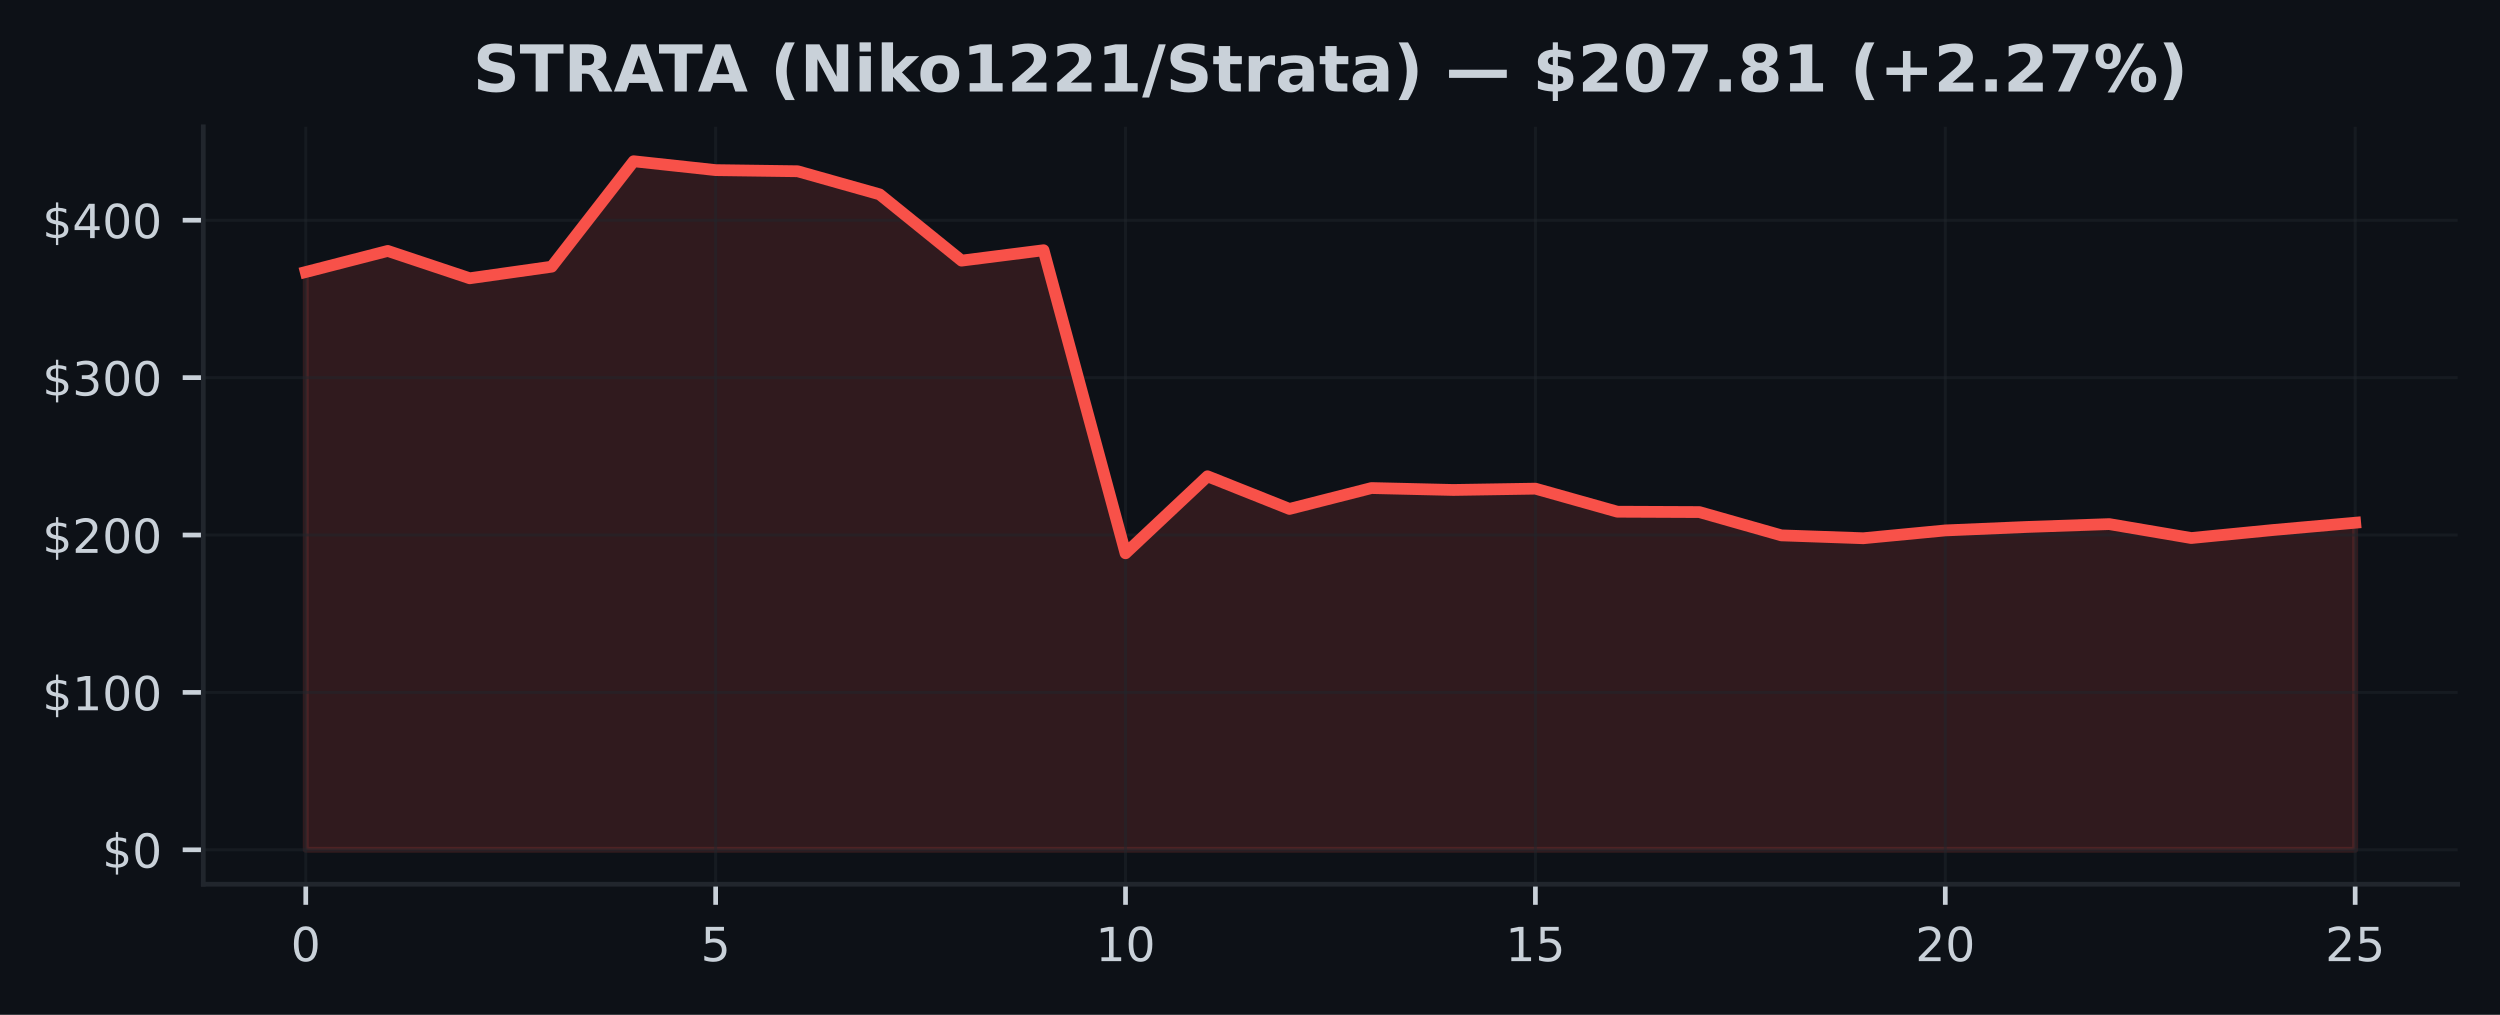
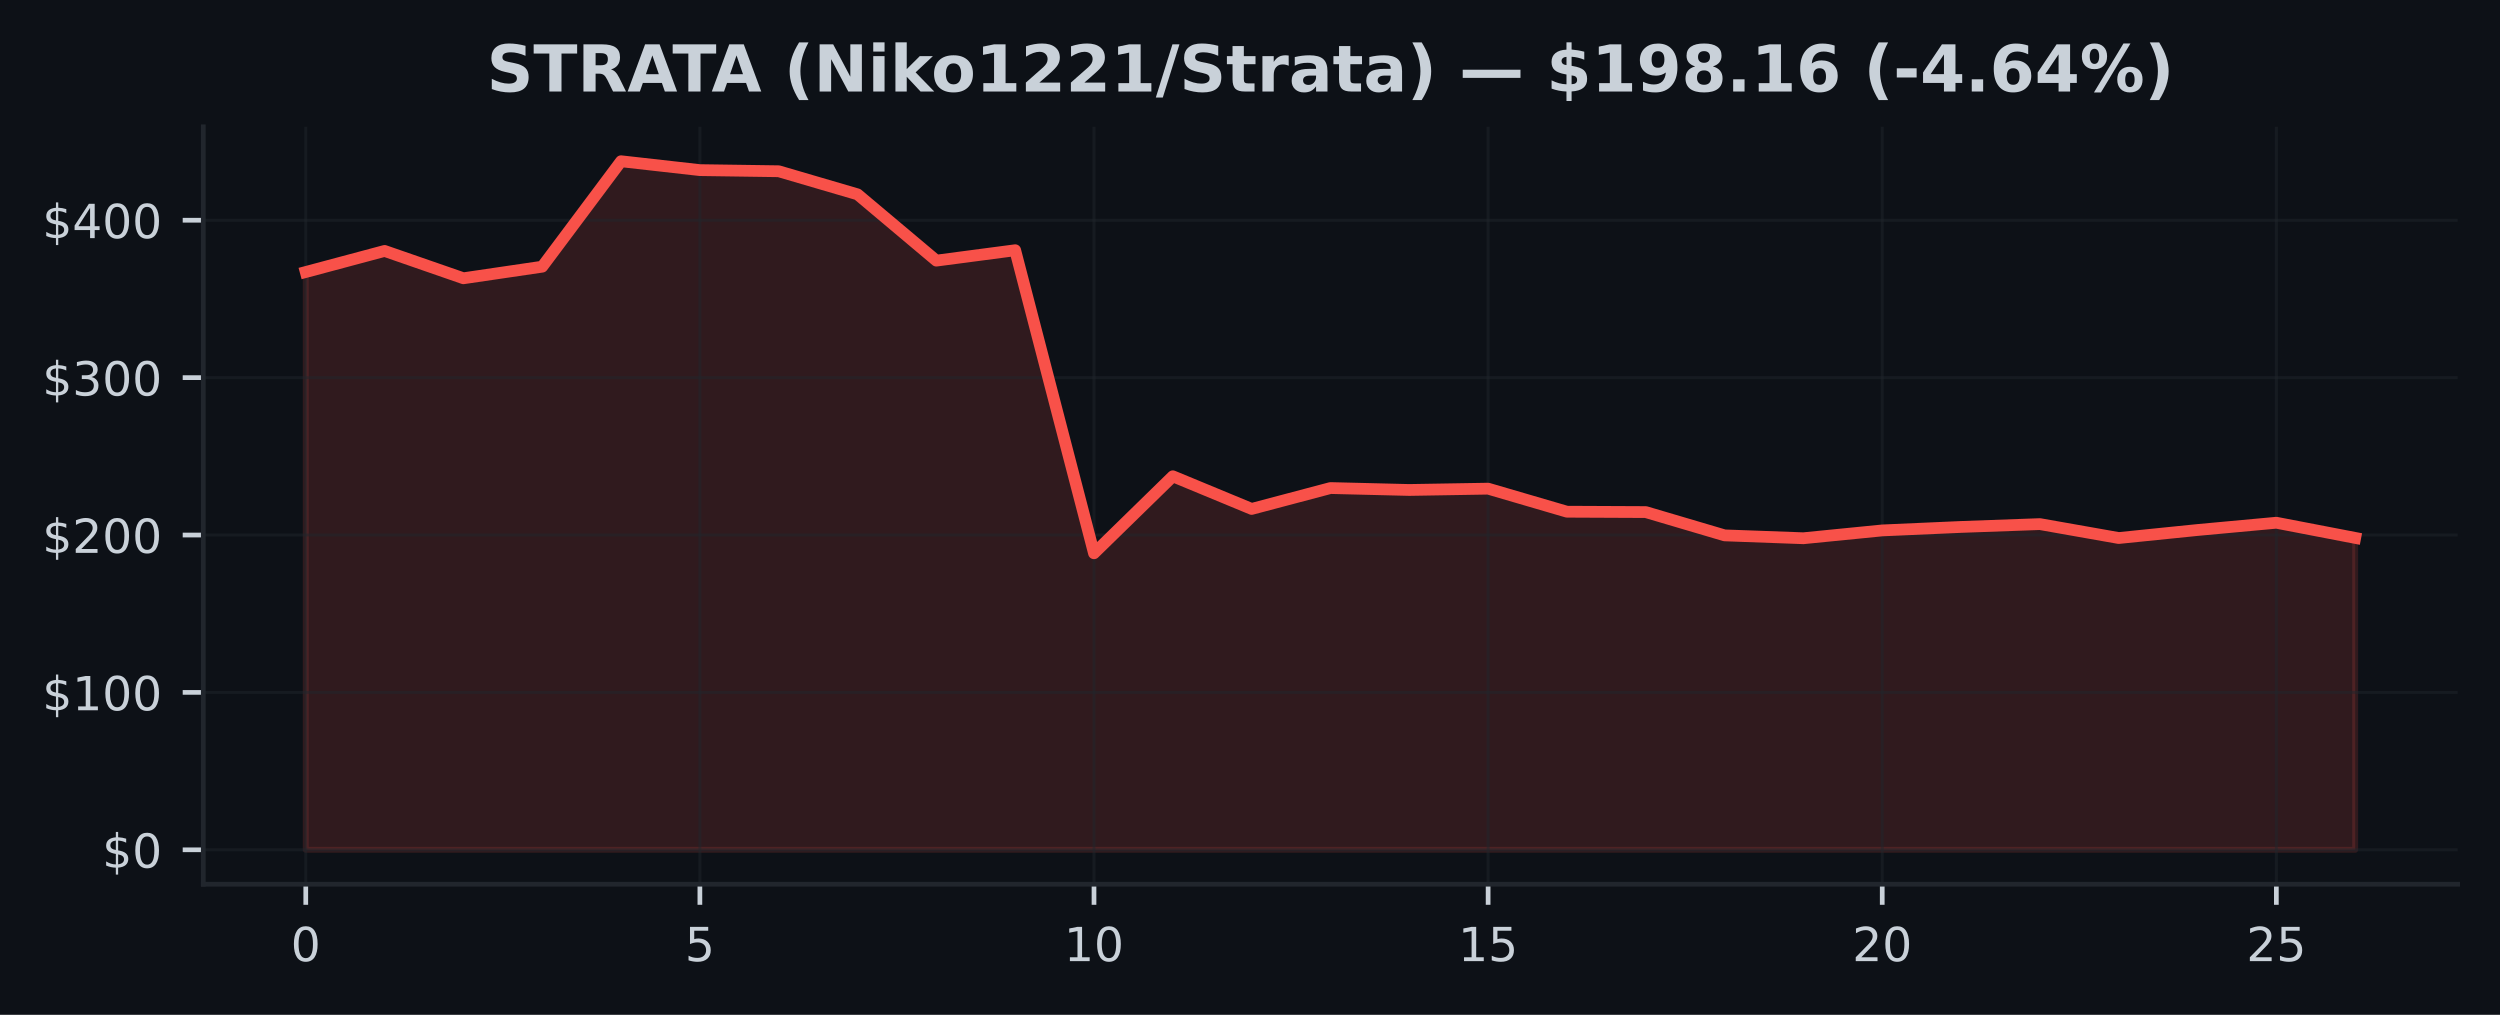
<svg xmlns="http://www.w3.org/2000/svg" xmlns:xlink="http://www.w3.org/1999/xlink" width="425pt" height="172.518pt" viewBox="0 0 425 172.518" version="1.1">
  <defs>
    <style type="text/css">*{stroke-linejoin: round; stroke-linecap: butt}</style>
  </defs>
  <g id="figure_1">
    <g id="patch_1">
      <path d="M 0 172.518  L 425 172.518  L 425 0  L 0 0  z " style="fill: #0d1117" />
    </g>
    <g id="axes_1">
      <g id="patch_2">
        <path d="M 34.56 150.318  L 417.8 150.318  L 417.8 21.558  L 34.56 21.558  z " style="fill: #0d1117" />
      </g>
      <g id="FillBetweenPolyCollection_1">
        <defs>
-           <path id="m9954d3dade" d="M 51.98 -28.053  L 51.98 -126.276  L 65.916 -129.862  L 79.852 -125.212  L 93.788 -127.183  L 107.724 -145.107  L 121.66 -143.598  L 135.596 -143.406  L 149.532 -139.478  L 163.468 -128.211  L 177.404 -129.979  L 191.34 -78.461  L 205.276 -91.55  L 219.212 -86.001  L 233.148 -89.551  L 247.084 -89.222  L 261.02 -89.447  L 274.956 -85.527  L 288.892 -85.466  L 302.828 -81.506  L 316.764 -81.016  L 330.7 -82.346  L 344.636 -82.937  L 358.572 -83.421  L 372.508 -81.054  L 386.444 -82.418  L 400.38 -83.654  L 400.38 -28.053  L 400.38 -28.053  L 386.444 -28.053  L 372.508 -28.053  L 358.572 -28.053  L 344.636 -28.053  L 330.7 -28.053  L 316.764 -28.053  L 302.828 -28.053  L 288.892 -28.053  L 274.956 -28.053  L 261.02 -28.053  L 247.084 -28.053  L 233.148 -28.053  L 219.212 -28.053  L 205.276 -28.053  L 191.34 -28.053  L 177.404 -28.053  L 163.468 -28.053  L 149.532 -28.053  L 135.596 -28.053  L 121.66 -28.053  L 107.724 -28.053  L 93.788 -28.053  L 79.852 -28.053  L 65.916 -28.053  L 51.98 -28.053  z " style="stroke: #f85149; stroke-opacity: 0.15" />
+           <path id="mdd0caa9df9" d="M 51.98 -28.053  L 51.98 -126.276  L 65.38 -129.862  L 78.78 -125.212  L 92.18 -127.183  L 105.58 -145.107  L 118.98 -143.598  L 132.38 -143.406  L 145.78 -139.478  L 159.18 -128.211  L 172.58 -129.979  L 185.98 -78.461  L 199.38 -91.55  L 212.78 -86.001  L 226.18 -89.551  L 239.58 -89.222  L 252.98 -89.447  L 266.38 -85.527  L 279.78 -85.466  L 293.18 -81.506  L 306.58 -81.016  L 319.98 -82.346  L 333.38 -82.937  L 346.78 -83.421  L 360.18 -81.054  L 373.58 -82.418  L 386.98 -83.654  L 400.38 -81.072  L 400.38 -28.053  L 400.38 -28.053  L 386.98 -28.053  L 373.58 -28.053  L 360.18 -28.053  L 346.78 -28.053  L 333.38 -28.053  L 319.98 -28.053  L 306.58 -28.053  L 293.18 -28.053  L 279.78 -28.053  L 266.38 -28.053  L 252.98 -28.053  L 239.58 -28.053  L 226.18 -28.053  L 212.78 -28.053  L 199.38 -28.053  L 185.98 -28.053  L 172.58 -28.053  L 159.18 -28.053  L 145.78 -28.053  L 132.38 -28.053  L 118.98 -28.053  L 105.58 -28.053  L 92.18 -28.053  L 78.78 -28.053  L 65.38 -28.053  L 51.98 -28.053  z " style="stroke: #f85149; stroke-opacity: 0.15" />
        </defs>
-         <g clip-path="url(#p4f5229f060)">
-           <use xlink:href="#m9954d3dade" x="0" y="172.518" style="fill: #f85149; fill-opacity: 0.15; stroke: #f85149; stroke-opacity: 0.15" />
+         <g clip-path="url(#p9971b93e57)">
+           <use xlink:href="#mdd0caa9df9" x="0" y="172.518" style="fill: #f85149; fill-opacity: 0.15; stroke: #f85149; stroke-opacity: 0.15" />
        </g>
      </g>
      <g id="matplotlib.axis_1">
        <g id="xtick_1">
          <g id="line2d_1">
-             <path d="M 51.98 150.318  L 51.98 21.558  " clip-path="url(#p4f5229f060)" style="fill: none; stroke: #21262d; stroke-opacity: 0.5; stroke-width: 0.5; stroke-linecap: square" />
+             <path d="M 51.98 150.318  L 51.98 21.558  " clip-path="url(#p9971b93e57)" style="fill: none; stroke: #21262d; stroke-opacity: 0.5; stroke-width: 0.5; stroke-linecap: square" />
          </g>
          <g id="line2d_2">
            <defs>
-               <path id="meb45882c84" d="M 0 0  L 0 3.5  " style="stroke: #c9d1d9; stroke-width: 0.8" />
+               <path id="me4c2f1011f" d="M 0 0  L 0 3.5  " style="stroke: #c9d1d9; stroke-width: 0.8" />
            </defs>
            <g>
-               <use xlink:href="#meb45882c84" x="51.98" y="150.318" style="fill: #c9d1d9; stroke: #c9d1d9; stroke-width: 0.8" />
+               <use xlink:href="#me4c2f1011f" x="51.98" y="150.318" style="fill: #c9d1d9; stroke: #c9d1d9; stroke-width: 0.8" />
            </g>
          </g>
          <g id="text_1">
            <g style="fill: #c9d1d9" transform="translate(49.435 163.3964) scale(0.08 -0.08)">
              <defs>
                <path id="DejaVuSans-13" d="M 2034 4250  Q 1547 4250 1301 3770  Q 1056 3291 1056 2328  Q 1056 1369 1301 889  Q 1547 409 2034 409  Q 2525 409 2770 889  Q 3016 1369 3016 2328  Q 3016 3291 2770 3770  Q 2525 4250 2034 4250  z M 2034 4750  Q 2819 4750 3233 4129  Q 3647 3509 3647 2328  Q 3647 1150 3233 529  Q 2819 -91 2034 -91  Q 1250 -91 836 529  Q 422 1150 422 2328  Q 422 3509 836 4129  Q 1250 4750 2034 4750  z " transform="scale(0.015625)" />
              </defs>
              <use xlink:href="#DejaVuSans-13" />
            </g>
          </g>
        </g>
        <g id="xtick_2">
          <g id="line2d_3">
-             <path d="M 121.66 150.318  L 121.66 21.558  " clip-path="url(#p4f5229f060)" style="fill: none; stroke: #21262d; stroke-opacity: 0.5; stroke-width: 0.5; stroke-linecap: square" />
+             <path d="M 118.98 150.318  L 118.98 21.558  " clip-path="url(#p9971b93e57)" style="fill: none; stroke: #21262d; stroke-opacity: 0.5; stroke-width: 0.5; stroke-linecap: square" />
          </g>
          <g id="line2d_4">
            <g>
-               <use xlink:href="#meb45882c84" x="121.66" y="150.318" style="fill: #c9d1d9; stroke: #c9d1d9; stroke-width: 0.8" />
+               <use xlink:href="#me4c2f1011f" x="118.98" y="150.318" style="fill: #c9d1d9; stroke: #c9d1d9; stroke-width: 0.8" />
            </g>
          </g>
          <g id="text_2">
-             <g style="fill: #c9d1d9" transform="translate(119.115 163.3964) scale(0.08 -0.08)">
+             <g style="fill: #c9d1d9" transform="translate(116.435 163.3964) scale(0.08 -0.08)">
              <defs>
                <path id="DejaVuSans-18" d="M 691 4666  L 3169 4666  L 3169 4134  L 1269 4134  L 1269 2991  Q 1406 3038 1543 3061  Q 1681 3084 1819 3084  Q 2600 3084 3056 2656  Q 3513 2228 3513 1497  Q 3513 744 3044 326  Q 2575 -91 1722 -91  Q 1428 -91 1123 -41  Q 819 9 494 109  L 494 744  Q 775 591 1075 516  Q 1375 441 1709 441  Q 2250 441 2565 725  Q 2881 1009 2881 1497  Q 2881 1984 2565 2268  Q 2250 2553 1709 2553  Q 1456 2553 1204 2497  Q 953 2441 691 2322  L 691 4666  z " transform="scale(0.015625)" />
              </defs>
              <use xlink:href="#DejaVuSans-18" />
            </g>
          </g>
        </g>
        <g id="xtick_3">
          <g id="line2d_5">
-             <path d="M 191.34 150.318  L 191.34 21.558  " clip-path="url(#p4f5229f060)" style="fill: none; stroke: #21262d; stroke-opacity: 0.5; stroke-width: 0.5; stroke-linecap: square" />
+             <path d="M 185.98 150.318  L 185.98 21.558  " clip-path="url(#p9971b93e57)" style="fill: none; stroke: #21262d; stroke-opacity: 0.5; stroke-width: 0.5; stroke-linecap: square" />
          </g>
          <g id="line2d_6">
            <g>
-               <use xlink:href="#meb45882c84" x="191.34" y="150.318" style="fill: #c9d1d9; stroke: #c9d1d9; stroke-width: 0.8" />
+               <use xlink:href="#me4c2f1011f" x="185.98" y="150.318" style="fill: #c9d1d9; stroke: #c9d1d9; stroke-width: 0.8" />
            </g>
          </g>
          <g id="text_3">
-             <g style="fill: #c9d1d9" transform="translate(186.25 163.3964) scale(0.08 -0.08)">
+             <g style="fill: #c9d1d9" transform="translate(180.89 163.3964) scale(0.08 -0.08)">
              <defs>
                <path id="DejaVuSans-14" d="M 794 531  L 1825 531  L 1825 4091  L 703 3866  L 703 4441  L 1819 4666  L 2450 4666  L 2450 531  L 3481 531  L 3481 0  L 794 0  L 794 531  z " transform="scale(0.015625)" />
              </defs>
              <use xlink:href="#DejaVuSans-14" />
              <use xlink:href="#DejaVuSans-13" transform="translate(63.625 0)" />
            </g>
          </g>
        </g>
        <g id="xtick_4">
          <g id="line2d_7">
-             <path d="M 261.02 150.318  L 261.02 21.558  " clip-path="url(#p4f5229f060)" style="fill: none; stroke: #21262d; stroke-opacity: 0.5; stroke-width: 0.5; stroke-linecap: square" />
+             <path d="M 252.98 150.318  L 252.98 21.558  " clip-path="url(#p9971b93e57)" style="fill: none; stroke: #21262d; stroke-opacity: 0.5; stroke-width: 0.5; stroke-linecap: square" />
          </g>
          <g id="line2d_8">
            <g>
-               <use xlink:href="#meb45882c84" x="261.02" y="150.318" style="fill: #c9d1d9; stroke: #c9d1d9; stroke-width: 0.8" />
+               <use xlink:href="#me4c2f1011f" x="252.98" y="150.318" style="fill: #c9d1d9; stroke: #c9d1d9; stroke-width: 0.8" />
            </g>
          </g>
          <g id="text_4">
-             <g style="fill: #c9d1d9" transform="translate(255.93 163.3964) scale(0.08 -0.08)">
+             <g style="fill: #c9d1d9" transform="translate(247.89 163.3964) scale(0.08 -0.08)">
              <use xlink:href="#DejaVuSans-14" />
              <use xlink:href="#DejaVuSans-18" transform="translate(63.625 0)" />
            </g>
          </g>
        </g>
        <g id="xtick_5">
          <g id="line2d_9">
-             <path d="M 330.7 150.318  L 330.7 21.558  " clip-path="url(#p4f5229f060)" style="fill: none; stroke: #21262d; stroke-opacity: 0.5; stroke-width: 0.5; stroke-linecap: square" />
+             <path d="M 319.98 150.318  L 319.98 21.558  " clip-path="url(#p9971b93e57)" style="fill: none; stroke: #21262d; stroke-opacity: 0.5; stroke-width: 0.5; stroke-linecap: square" />
          </g>
          <g id="line2d_10">
            <g>
-               <use xlink:href="#meb45882c84" x="330.7" y="150.318" style="fill: #c9d1d9; stroke: #c9d1d9; stroke-width: 0.8" />
+               <use xlink:href="#me4c2f1011f" x="319.98" y="150.318" style="fill: #c9d1d9; stroke: #c9d1d9; stroke-width: 0.8" />
            </g>
          </g>
          <g id="text_5">
-             <g style="fill: #c9d1d9" transform="translate(325.61 163.3964) scale(0.08 -0.08)">
+             <g style="fill: #c9d1d9" transform="translate(314.89 163.3964) scale(0.08 -0.08)">
              <defs>
                <path id="DejaVuSans-15" d="M 1228 531  L 3431 531  L 3431 0  L 469 0  L 469 531  Q 828 903 1448 1529  Q 2069 2156 2228 2338  Q 2531 2678 2651 2914  Q 2772 3150 2772 3378  Q 2772 3750 2511 3984  Q 2250 4219 1831 4219  Q 1534 4219 1204 4116  Q 875 4013 500 3803  L 500 4441  Q 881 4594 1212 4672  Q 1544 4750 1819 4750  Q 2544 4750 2975 4387  Q 3406 4025 3406 3419  Q 3406 3131 3298 2873  Q 3191 2616 2906 2266  Q 2828 2175 2409 1742  Q 1991 1309 1228 531  z " transform="scale(0.015625)" />
              </defs>
              <use xlink:href="#DejaVuSans-15" />
              <use xlink:href="#DejaVuSans-13" transform="translate(63.625 0)" />
            </g>
          </g>
        </g>
        <g id="xtick_6">
          <g id="line2d_11">
-             <path d="M 400.38 150.318  L 400.38 21.558  " clip-path="url(#p4f5229f060)" style="fill: none; stroke: #21262d; stroke-opacity: 0.5; stroke-width: 0.5; stroke-linecap: square" />
+             <path d="M 386.98 150.318  L 386.98 21.558  " clip-path="url(#p9971b93e57)" style="fill: none; stroke: #21262d; stroke-opacity: 0.5; stroke-width: 0.5; stroke-linecap: square" />
          </g>
          <g id="line2d_12">
            <g>
-               <use xlink:href="#meb45882c84" x="400.38" y="150.318" style="fill: #c9d1d9; stroke: #c9d1d9; stroke-width: 0.8" />
+               <use xlink:href="#me4c2f1011f" x="386.98" y="150.318" style="fill: #c9d1d9; stroke: #c9d1d9; stroke-width: 0.8" />
            </g>
          </g>
          <g id="text_6">
-             <g style="fill: #c9d1d9" transform="translate(395.29 163.3964) scale(0.08 -0.08)">
+             <g style="fill: #c9d1d9" transform="translate(381.89 163.3964) scale(0.08 -0.08)">
              <use xlink:href="#DejaVuSans-15" />
              <use xlink:href="#DejaVuSans-18" transform="translate(63.625 0)" />
            </g>
          </g>
        </g>
      </g>
      <g id="matplotlib.axis_2">
        <g id="ytick_1">
          <g id="line2d_13">
-             <path d="M 34.56 144.466  L 417.8 144.466  " clip-path="url(#p4f5229f060)" style="fill: none; stroke: #21262d; stroke-opacity: 0.5; stroke-width: 0.5; stroke-linecap: square" />
+             <path d="M 34.56 144.466  L 417.8 144.466  " clip-path="url(#p9971b93e57)" style="fill: none; stroke: #21262d; stroke-opacity: 0.5; stroke-width: 0.5; stroke-linecap: square" />
          </g>
          <g id="line2d_14">
            <defs>
-               <path id="mba88960075" d="M 0 0  L -3.5 0  " style="stroke: #c9d1d9; stroke-width: 0.8" />
+               <path id="m1f80a90d47" d="M 0 0  L -3.5 0  " style="stroke: #c9d1d9; stroke-width: 0.8" />
            </defs>
            <g>
-               <use xlink:href="#mba88960075" x="34.56" y="144.466" style="fill: #c9d1d9; stroke: #c9d1d9; stroke-width: 0.8" />
+               <use xlink:href="#m1f80a90d47" x="34.56" y="144.466" style="fill: #c9d1d9; stroke: #c9d1d9; stroke-width: 0.8" />
            </g>
          </g>
          <g id="text_7">
            <g style="fill: #c9d1d9" transform="translate(17.38 147.5049) scale(0.08 -0.08)">
              <defs>
                <path id="DejaVuSans-7" d="M 2163 -941  L 1850 -941  L 1847 0  Q 1519 6 1191 76  Q 863 147 531 288  L 531 850  Q 850 650 1176 548  Q 1503 447 1850 444  L 1850 1869  Q 1159 1981 845 2250  Q 531 2519 531 2988  Q 531 3497 872 3790  Q 1213 4084 1850 4128  L 1850 4863  L 2163 4863  L 2163 4138  Q 2453 4125 2725 4076  Q 2997 4028 3256 3944  L 3256 3397  Q 2997 3528 2723 3600  Q 2450 3672 2163 3684  L 2163 2350  Q 2872 2241 3206 1959  Q 3541 1678 3541 1191  Q 3541 663 3186 358  Q 2831 53 2163 6  L 2163 -941  z M 1850 2406  L 1850 3688  Q 1488 3647 1297 3481  Q 1106 3316 1106 3041  Q 1106 2772 1282 2622  Q 1459 2472 1850 2406  z M 2163 1806  L 2163 453  Q 2559 506 2761 678  Q 2963 850 2963 1131  Q 2963 1406 2770 1568  Q 2578 1731 2163 1806  z " transform="scale(0.015625)" />
              </defs>
              <use xlink:href="#DejaVuSans-7" />
              <use xlink:href="#DejaVuSans-13" transform="translate(63.625 0)" />
            </g>
          </g>
        </g>
        <g id="ytick_2">
          <g id="line2d_15">
-             <path d="M 34.56 117.71  L 417.8 117.71  " clip-path="url(#p4f5229f060)" style="fill: none; stroke: #21262d; stroke-opacity: 0.5; stroke-width: 0.5; stroke-linecap: square" />
+             <path d="M 34.56 117.71  L 417.8 117.71  " clip-path="url(#p9971b93e57)" style="fill: none; stroke: #21262d; stroke-opacity: 0.5; stroke-width: 0.5; stroke-linecap: square" />
          </g>
          <g id="line2d_16">
            <g>
-               <use xlink:href="#mba88960075" x="34.56" y="117.71" style="fill: #c9d1d9; stroke: #c9d1d9; stroke-width: 0.8" />
+               <use xlink:href="#m1f80a90d47" x="34.56" y="117.71" style="fill: #c9d1d9; stroke: #c9d1d9; stroke-width: 0.8" />
            </g>
          </g>
          <g id="text_8">
            <g style="fill: #c9d1d9" transform="translate(7.2 120.749) scale(0.08 -0.08)">
              <use xlink:href="#DejaVuSans-7" />
              <use xlink:href="#DejaVuSans-14" transform="translate(63.625 0)" />
              <use xlink:href="#DejaVuSans-13" transform="translate(127.25 0)" />
              <use xlink:href="#DejaVuSans-13" transform="translate(190.875 0)" />
            </g>
          </g>
        </g>
        <g id="ytick_3">
          <g id="line2d_17">
-             <path d="M 34.56 90.954  L 417.8 90.954  " clip-path="url(#p4f5229f060)" style="fill: none; stroke: #21262d; stroke-opacity: 0.5; stroke-width: 0.5; stroke-linecap: square" />
+             <path d="M 34.56 90.954  L 417.8 90.954  " clip-path="url(#p9971b93e57)" style="fill: none; stroke: #21262d; stroke-opacity: 0.5; stroke-width: 0.5; stroke-linecap: square" />
          </g>
          <g id="line2d_18">
            <g>
-               <use xlink:href="#mba88960075" x="34.56" y="90.954" style="fill: #c9d1d9; stroke: #c9d1d9; stroke-width: 0.8" />
+               <use xlink:href="#m1f80a90d47" x="34.56" y="90.954" style="fill: #c9d1d9; stroke: #c9d1d9; stroke-width: 0.8" />
            </g>
          </g>
          <g id="text_9">
            <g style="fill: #c9d1d9" transform="translate(7.2 93.99306) scale(0.08 -0.08)">
              <use xlink:href="#DejaVuSans-7" />
              <use xlink:href="#DejaVuSans-15" transform="translate(63.625 0)" />
              <use xlink:href="#DejaVuSans-13" transform="translate(127.25 0)" />
              <use xlink:href="#DejaVuSans-13" transform="translate(190.875 0)" />
            </g>
          </g>
        </g>
        <g id="ytick_4">
          <g id="line2d_19">
-             <path d="M 34.56 64.198  L 417.8 64.198  " clip-path="url(#p4f5229f060)" style="fill: none; stroke: #21262d; stroke-opacity: 0.5; stroke-width: 0.5; stroke-linecap: square" />
+             <path d="M 34.56 64.198  L 417.8 64.198  " clip-path="url(#p9971b93e57)" style="fill: none; stroke: #21262d; stroke-opacity: 0.5; stroke-width: 0.5; stroke-linecap: square" />
          </g>
          <g id="line2d_20">
            <g>
-               <use xlink:href="#mba88960075" x="34.56" y="64.198" style="fill: #c9d1d9; stroke: #c9d1d9; stroke-width: 0.8" />
+               <use xlink:href="#m1f80a90d47" x="34.56" y="64.198" style="fill: #c9d1d9; stroke: #c9d1d9; stroke-width: 0.8" />
            </g>
          </g>
          <g id="text_10">
            <g style="fill: #c9d1d9" transform="translate(7.2 67.23712) scale(0.08 -0.08)">
              <defs>
                <path id="DejaVuSans-16" d="M 2597 2516  Q 3050 2419 3304 2112  Q 3559 1806 3559 1356  Q 3559 666 3084 287  Q 2609 -91 1734 -91  Q 1441 -91 1130 -33  Q 819 25 488 141  L 488 750  Q 750 597 1062 519  Q 1375 441 1716 441  Q 2309 441 2620 675  Q 2931 909 2931 1356  Q 2931 1769 2642 2001  Q 2353 2234 1838 2234  L 1294 2234  L 1294 2753  L 1863 2753  Q 2328 2753 2575 2939  Q 2822 3125 2822 3475  Q 2822 3834 2567 4026  Q 2313 4219 1838 4219  Q 1578 4219 1281 4162  Q 984 4106 628 3988  L 628 4550  Q 988 4650 1302 4700  Q 1616 4750 1894 4750  Q 2613 4750 3031 4423  Q 3450 4097 3450 3541  Q 3450 3153 3228 2886  Q 3006 2619 2597 2516  z " transform="scale(0.015625)" />
              </defs>
              <use xlink:href="#DejaVuSans-7" />
              <use xlink:href="#DejaVuSans-16" transform="translate(63.625 0)" />
              <use xlink:href="#DejaVuSans-13" transform="translate(127.25 0)" />
              <use xlink:href="#DejaVuSans-13" transform="translate(190.875 0)" />
            </g>
          </g>
        </g>
        <g id="ytick_5">
          <g id="line2d_21">
-             <path d="M 34.56 37.442  L 417.8 37.442  " clip-path="url(#p4f5229f060)" style="fill: none; stroke: #21262d; stroke-opacity: 0.5; stroke-width: 0.5; stroke-linecap: square" />
+             <path d="M 34.56 37.442  L 417.8 37.442  " clip-path="url(#p9971b93e57)" style="fill: none; stroke: #21262d; stroke-opacity: 0.5; stroke-width: 0.5; stroke-linecap: square" />
          </g>
          <g id="line2d_22">
            <g>
-               <use xlink:href="#mba88960075" x="34.56" y="37.442" style="fill: #c9d1d9; stroke: #c9d1d9; stroke-width: 0.8" />
+               <use xlink:href="#m1f80a90d47" x="34.56" y="37.442" style="fill: #c9d1d9; stroke: #c9d1d9; stroke-width: 0.8" />
            </g>
          </g>
          <g id="text_11">
            <g style="fill: #c9d1d9" transform="translate(7.2 40.48118) scale(0.08 -0.08)">
              <defs>
                <path id="DejaVuSans-17" d="M 2419 4116  L 825 1625  L 2419 1625  L 2419 4116  z M 2253 4666  L 3047 4666  L 3047 1625  L 3713 1625  L 3713 1100  L 3047 1100  L 3047 0  L 2419 0  L 2419 1100  L 313 1100  L 313 1709  L 2253 4666  z " transform="scale(0.015625)" />
              </defs>
              <use xlink:href="#DejaVuSans-7" />
              <use xlink:href="#DejaVuSans-17" transform="translate(63.625 0)" />
              <use xlink:href="#DejaVuSans-13" transform="translate(127.25 0)" />
              <use xlink:href="#DejaVuSans-13" transform="translate(190.875 0)" />
            </g>
          </g>
        </g>
      </g>
      <g id="line2d_23">
-         <path d="M 51.98 46.242  L 65.916 42.657  L 79.852 47.307  L 93.788 45.335  L 107.724 27.411  L 121.66 28.92  L 135.596 29.113  L 149.532 33.04  L 163.468 44.307  L 177.404 42.539  L 191.34 94.057  L 205.276 80.968  L 219.212 86.518  L 233.148 82.967  L 247.084 83.296  L 261.02 83.071  L 274.956 86.991  L 288.892 87.053  L 302.828 91.013  L 316.764 91.502  L 330.7 90.172  L 344.636 89.581  L 358.572 89.097  L 372.508 91.465  L 386.444 90.1  L 400.38 88.864  " clip-path="url(#p4f5229f060)" style="fill: none; stroke: #f85149; stroke-width: 2; stroke-linecap: square" />
+         <path d="M 51.98 46.242  L 65.38 42.657  L 78.78 47.307  L 92.18 45.335  L 105.58 27.411  L 118.98 28.92  L 132.38 29.113  L 145.78 33.04  L 159.18 44.307  L 172.58 42.539  L 185.98 94.057  L 199.38 80.968  L 212.78 86.518  L 226.18 82.967  L 239.58 83.296  L 252.98 83.071  L 266.38 86.991  L 279.78 87.053  L 293.18 91.013  L 306.58 91.502  L 319.98 90.172  L 333.38 89.581  L 346.78 89.097  L 360.18 91.465  L 373.58 90.1  L 386.98 88.864  L 400.38 91.446  " clip-path="url(#p9971b93e57)" style="fill: none; stroke: #f85149; stroke-width: 2; stroke-linecap: square" />
      </g>
      <g id="patch_3">
        <path d="M 34.56 150.318  L 34.56 21.558  " style="fill: none; stroke: #21262d; stroke-width: 0.8; stroke-linejoin: miter; stroke-linecap: square" />
      </g>
      <g id="patch_4">
        <path d="M 34.56 150.318  L 417.8 150.318  " style="fill: none; stroke: #21262d; stroke-width: 0.8; stroke-linejoin: miter; stroke-linecap: square" />
      </g>
      <g id="text_12">
-         <g style="fill: #c9d1d9" transform="translate(80.42141 15.55828) scale(0.11 -0.11)">
+         <g style="fill: #c9d1d9" transform="translate(82.74773 15.55828) scale(0.11 -0.11)">
          <defs>
            <path id="DejaVuSans-Bold-36" d="M 3834 4519  L 3834 3531  Q 3450 3703 3084 3790  Q 2719 3878 2394 3878  Q 1963 3878 1756 3759  Q 1550 3641 1550 3391  Q 1550 3203 1689 3098  Q 1828 2994 2194 2919  L 2706 2816  Q 3484 2659 3812 2340  Q 4141 2022 4141 1434  Q 4141 663 3683 286  Q 3225 -91 2284 -91  Q 1841 -91 1394 -6  Q 947 78 500 244  L 500 1259  Q 947 1022 1364 901  Q 1781 781 2169 781  Q 2563 781 2772 912  Q 2981 1044 2981 1288  Q 2981 1506 2839 1625  Q 2697 1744 2272 1838  L 1806 1941  Q 1106 2091 782 2419  Q 459 2747 459 3303  Q 459 4000 909 4375  Q 1359 4750 2203 4750  Q 2588 4750 2994 4692  Q 3400 4634 3834 4519  z " transform="scale(0.015625)" />
            <path id="DejaVuSans-Bold-37" d="M 31 4666  L 4331 4666  L 4331 3756  L 2784 3756  L 2784 0  L 1581 0  L 1581 3756  L 31 3756  L 31 4666  z " transform="scale(0.015625)" />
            <path id="DejaVuSans-Bold-35" d="M 2297 2597  Q 2675 2597 2839 2737  Q 3003 2878 3003 3200  Q 3003 3519 2839 3656  Q 2675 3794 2297 3794  L 1791 3794  L 1791 2597  L 2297 2597  z M 1791 1766  L 1791 0  L 588 0  L 588 4666  L 2425 4666  Q 3347 4666 3776 4356  Q 4206 4047 4206 3378  Q 4206 2916 3982 2619  Q 3759 2322 3309 2181  Q 3556 2125 3751 1926  Q 3947 1728 4147 1325  L 4800 0  L 3519 0  L 2950 1159  Q 2778 1509 2601 1637  Q 2425 1766 2131 1766  L 1791 1766  z " transform="scale(0.015625)" />
            <path id="DejaVuSans-Bold-24" d="M 3419 850  L 1538 850  L 1241 0  L 31 0  L 1759 4666  L 3194 4666  L 4922 0  L 3713 0  L 3419 850  z M 1838 1716  L 3116 1716  L 2478 3572  L 1838 1716  z " transform="scale(0.015625)" />
            <path id="DejaVuSans-Bold-3" transform="scale(0.015625)" />
            <path id="DejaVuSans-Bold-b" d="M 2413 -844  L 1484 -844  Q 1006 -72 778 623  Q 550 1319 550 2003  Q 550 2688 779 3389  Q 1009 4091 1484 4856  L 2413 4856  Q 2013 4116 1813 3408  Q 1613 2700 1613 2009  Q 1613 1319 1811 609  Q 2009 -100 2413 -844  z " transform="scale(0.015625)" />
            <path id="DejaVuSans-Bold-31" d="M 588 4666  L 1931 4666  L 3628 1466  L 3628 4666  L 4769 4666  L 4769 0  L 3425 0  L 1728 3200  L 1728 0  L 588 0  L 588 4666  z " transform="scale(0.015625)" />
            <path id="DejaVuSans-Bold-4c" d="M 538 3500  L 1656 3500  L 1656 0  L 538 0  L 538 3500  z M 538 4863  L 1656 4863  L 1656 3950  L 538 3950  L 538 4863  z " transform="scale(0.015625)" />
            <path id="DejaVuSans-Bold-4e" d="M 538 4863  L 1656 4863  L 1656 2216  L 2944 3500  L 4244 3500  L 2534 1894  L 4378 0  L 3022 0  L 1656 1459  L 1656 0  L 538 0  L 538 4863  z " transform="scale(0.015625)" />
            <path id="DejaVuSans-Bold-52" d="M 2203 2784  Q 1831 2784 1636 2517  Q 1441 2250 1441 1747  Q 1441 1244 1636 976  Q 1831 709 2203 709  Q 2569 709 2762 976  Q 2956 1244 2956 1747  Q 2956 2250 2762 2517  Q 2569 2784 2203 2784  z M 2203 3584  Q 3106 3584 3614 3096  Q 4122 2609 4122 1747  Q 4122 884 3614 396  Q 3106 -91 2203 -91  Q 1297 -91 786 396  Q 275 884 275 1747  Q 275 2609 786 3096  Q 1297 3584 2203 3584  z " transform="scale(0.015625)" />
            <path id="DejaVuSans-Bold-14" d="M 750 831  L 1813 831  L 1813 3847  L 722 3622  L 722 4441  L 1806 4666  L 2950 4666  L 2950 831  L 4013 831  L 4013 0  L 750 0  L 750 831  z " transform="scale(0.015625)" />
            <path id="DejaVuSans-Bold-15" d="M 1844 884  L 3897 884  L 3897 0  L 506 0  L 506 884  L 2209 2388  Q 2438 2594 2547 2791  Q 2656 2988 2656 3200  Q 2656 3528 2436 3728  Q 2216 3928 1850 3928  Q 1569 3928 1234 3808  Q 900 3688 519 3450  L 519 4475  Q 925 4609 1322 4679  Q 1719 4750 2100 4750  Q 2938 4750 3402 4381  Q 3866 4013 3866 3353  Q 3866 2972 3669 2642  Q 3472 2313 2841 1759  L 1844 884  z " transform="scale(0.015625)" />
            <path id="DejaVuSans-Bold-12" d="M 1644 4666  L 2338 4666  L 691 -594  L 0 -594  L 1644 4666  z " transform="scale(0.015625)" />
            <path id="DejaVuSans-Bold-57" d="M 1759 4494  L 1759 3500  L 2913 3500  L 2913 2700  L 1759 2700  L 1759 1216  Q 1759 972 1856 886  Q 1953 800 2241 800  L 2816 800  L 2816 0  L 1856 0  Q 1194 0 917 276  Q 641 553 641 1216  L 641 2700  L 84 2700  L 84 3500  L 641 3500  L 641 4494  L 1759 4494  z " transform="scale(0.015625)" />
            <path id="DejaVuSans-Bold-55" d="M 3138 2547  Q 2991 2616 2845 2648  Q 2700 2681 2553 2681  Q 2122 2681 1889 2404  Q 1656 2128 1656 1613  L 1656 0  L 538 0  L 538 3500  L 1656 3500  L 1656 2925  Q 1872 3269 2151 3426  Q 2431 3584 2822 3584  Q 2878 3584 2943 3579  Q 3009 3575 3134 3559  L 3138 2547  z " transform="scale(0.015625)" />
            <path id="DejaVuSans-Bold-44" d="M 2106 1575  Q 1756 1575 1579 1456  Q 1403 1338 1403 1106  Q 1403 894 1545 773  Q 1688 653 1941 653  Q 2256 653 2472 879  Q 2688 1106 2688 1447  L 2688 1575  L 2106 1575  z M 3816 1997  L 3816 0  L 2688 0  L 2688 519  Q 2463 200 2181 54  Q 1900 -91 1497 -91  Q 953 -91 614 226  Q 275 544 275 1050  Q 275 1666 698 1953  Q 1122 2241 2028 2241  L 2688 2241  L 2688 2328  Q 2688 2594 2478 2717  Q 2269 2841 1825 2841  Q 1466 2841 1156 2769  Q 847 2697 581 2553  L 581 3406  Q 941 3494 1303 3539  Q 1666 3584 2028 3584  Q 2975 3584 3395 3211  Q 3816 2838 3816 1997  z " transform="scale(0.015625)" />
            <path id="DejaVuSans-Bold-c" d="M 513 -844  Q 913 -100 1113 609  Q 1313 1319 1313 2009  Q 1313 2700 1113 3408  Q 913 4116 513 4856  L 1441 4856  Q 1916 4091 2145 3389  Q 2375 2688 2375 2003  Q 2375 1319 2147 623  Q 1919 -72 1441 -844  L 513 -844  z " transform="scale(0.015625)" />
            <path id="DejaVuSans-Bold-af6" d="M 344 2156  L 6056 2156  L 6056 1350  L 344 1350  L 344 2156  z " transform="scale(0.015625)" />
            <path id="DejaVuSans-Bold-7" d="M 2484 -941  L 1978 -941  L 1975 0  Q 1584 16 1218 87  Q 853 159 506 288  L 506 1106  Q 866 922 1233 823  Q 1600 725 1978 713  L 1978 1684  L 1875 1703  Q 1128 1834 814 2115  Q 500 2397 500 2925  Q 500 3484 883 3798  Q 1266 4113 1975 4141  L 1978 4863  L 2484 4863  L 2484 4153  Q 2797 4128 3109 4075  Q 3422 4022 3738 3938  L 3738 3144  Q 3425 3275 3112 3348  Q 2800 3422 2484 3438  L 2484 2541  L 2584 2522  Q 3378 2397 3698 2105  Q 4019 1813 4019 1241  Q 4019 666 3637 358  Q 3256 50 2484 6  L 2484 -941  z M 1978 2613  L 1978 3428  Q 1756 3416 1623 3308  Q 1491 3200 1491 3034  Q 1491 2850 1612 2745  Q 1734 2641 1978 2613  z M 2484 1594  L 2484 725  Q 2756 728 2892 831  Q 3028 934 3028 1141  Q 3028 1353 2903 1458  Q 2778 1563 2484 1594  z " transform="scale(0.015625)" />
-             <path id="DejaVuSans-Bold-13" d="M 2944 2338  Q 2944 3213 2780 3570  Q 2616 3928 2228 3928  Q 1841 3928 1675 3570  Q 1509 3213 1509 2338  Q 1509 1453 1675 1090  Q 1841 728 2228 728  Q 2613 728 2778 1090  Q 2944 1453 2944 2338  z M 4147 2328  Q 4147 1169 3647 539  Q 3147 -91 2228 -91  Q 1306 -91 806 539  Q 306 1169 306 2328  Q 306 3491 806 4120  Q 1306 4750 2228 4750  Q 3147 4750 3647 4120  Q 4147 3491 4147 2328  z " transform="scale(0.015625)" />
-             <path id="DejaVuSans-Bold-1a" d="M 428 4666  L 3944 4666  L 3944 3988  L 2125 0  L 953 0  L 2675 3781  L 428 3781  L 428 4666  z " transform="scale(0.015625)" />
+             <path id="DejaVuSans-Bold-1c" d="M 641 103  L 641 966  Q 928 831 1190 764  Q 1453 697 1709 697  Q 2247 697 2547 995  Q 2847 1294 2900 1881  Q 2688 1725 2447 1647  Q 2206 1569 1925 1569  Q 1209 1569 770 1986  Q 331 2403 331 3084  Q 331 3838 820 4291  Q 1309 4744 2131 4744  Q 3044 4744 3544 4128  Q 4044 3513 4044 2388  Q 4044 1231 3459 570  Q 2875 -91 1856 -91  Q 1528 -91 1228 -42  Q 928 6 641 103  z M 2125 2350  Q 2441 2350 2600 2554  Q 2759 2759 2759 3169  Q 2759 3575 2600 3781  Q 2441 3988 2125 3988  Q 1809 3988 1650 3781  Q 1491 3575 1491 3169  Q 1491 2759 1650 2554  Q 1809 2350 2125 2350  z " transform="scale(0.015625)" />
+             <path id="DejaVuSans-Bold-1b" d="M 2228 2088  Q 1891 2088 1709 1903  Q 1528 1719 1528 1375  Q 1528 1031 1709 848  Q 1891 666 2228 666  Q 2563 666 2741 848  Q 2919 1031 2919 1375  Q 2919 1722 2741 1905  Q 2563 2088 2228 2088  z M 1350 2484  Q 925 2613 709 2878  Q 494 3144 494 3541  Q 494 4131 934 4440  Q 1375 4750 2228 4750  Q 3075 4750 3515 4442  Q 3956 4134 3956 3541  Q 3956 3144 3739 2878  Q 3522 2613 3097 2484  Q 3572 2353 3814 2058  Q 4056 1763 4056 1313  Q 4056 619 3595 264  Q 3134 -91 2228 -91  Q 1319 -91 855 264  Q 391 619 391 1313  Q 391 1763 633 2058  Q 875 2353 1350 2484  z M 1631 3419  Q 1631 3141 1786 2991  Q 1941 2841 2228 2841  Q 2509 2841 2662 2991  Q 2816 3141 2816 3419  Q 2816 3697 2662 3845  Q 2509 3994 2228 3994  Q 1941 3994 1786 3844  Q 1631 3694 1631 3419  z " transform="scale(0.015625)" />
            <path id="DejaVuSans-Bold-11" d="M 653 1209  L 1778 1209  L 1778 0  L 653 0  L 653 1209  z " transform="scale(0.015625)" />
-             <path id="DejaVuSans-Bold-1b" d="M 2228 2088  Q 1891 2088 1709 1903  Q 1528 1719 1528 1375  Q 1528 1031 1709 848  Q 1891 666 2228 666  Q 2563 666 2741 848  Q 2919 1031 2919 1375  Q 2919 1722 2741 1905  Q 2563 2088 2228 2088  z M 1350 2484  Q 925 2613 709 2878  Q 494 3144 494 3541  Q 494 4131 934 4440  Q 1375 4750 2228 4750  Q 3075 4750 3515 4442  Q 3956 4134 3956 3541  Q 3956 3144 3739 2878  Q 3522 2613 3097 2484  Q 3572 2353 3814 2058  Q 4056 1763 4056 1313  Q 4056 619 3595 264  Q 3134 -91 2228 -91  Q 1319 -91 855 264  Q 391 619 391 1313  Q 391 1763 633 2058  Q 875 2353 1350 2484  z M 1631 3419  Q 1631 3141 1786 2991  Q 1941 2841 2228 2841  Q 2509 2841 2662 2991  Q 2816 3141 2816 3419  Q 2816 3697 2662 3845  Q 2509 3994 2228 3994  Q 1941 3994 1786 3844  Q 1631 3694 1631 3419  z " transform="scale(0.015625)" />
-             <path id="DejaVuSans-Bold-e" d="M 3053 4013  L 3053 2375  L 4684 2375  L 4684 1638  L 3053 1638  L 3053 0  L 2309 0  L 2309 1638  L 678 1638  L 678 2375  L 2309 2375  L 2309 4013  L 3053 4013  z " transform="scale(0.015625)" />
+             <path id="DejaVuSans-Bold-19" d="M 2316 2303  Q 2000 2303 1842 2098  Q 1684 1894 1684 1484  Q 1684 1075 1842 870  Q 2000 666 2316 666  Q 2634 666 2792 870  Q 2950 1075 2950 1484  Q 2950 1894 2792 2098  Q 2634 2303 2316 2303  z M 3803 4544  L 3803 3681  Q 3506 3822 3243 3889  Q 2981 3956 2731 3956  Q 2194 3956 1894 3657  Q 1594 3359 1544 2772  Q 1750 2925 1990 3001  Q 2231 3078 2516 3078  Q 3231 3078 3670 2659  Q 4109 2241 4109 1563  Q 4109 813 3618 361  Q 3128 -91 2303 -91  Q 1394 -91 895 523  Q 397 1138 397 2266  Q 397 3422 980 4083  Q 1563 4744 2578 4744  Q 2900 4744 3203 4694  Q 3506 4644 3803 4544  z " transform="scale(0.015625)" />
+             <path id="DejaVuSans-Bold-10" d="M 347 2297  L 2309 2297  L 2309 1388  L 347 1388  L 347 2297  z " transform="scale(0.015625)" />
+             <path id="DejaVuSans-Bold-17" d="M 2356 3675  L 1038 1722  L 2356 1722  L 2356 3675  z M 2156 4666  L 3494 4666  L 3494 1722  L 4159 1722  L 4159 850  L 3494 850  L 3494 0  L 2356 0  L 2356 850  L 288 850  L 288 1881  L 2156 4666  z " transform="scale(0.015625)" />
            <path id="DejaVuSans-Bold-8" d="M 4959 1925  Q 4738 1925 4616 1733  Q 4494 1541 4494 1184  Q 4494 825 4614 633  Q 4734 441 4959 441  Q 5184 441 5303 633  Q 5422 825 5422 1184  Q 5422 1541 5301 1733  Q 5181 1925 4959 1925  z M 4959 2450  Q 5541 2450 5875 2112  Q 6209 1775 6209 1184  Q 6209 594 5875 251  Q 5541 -91 4959 -91  Q 4378 -91 4042 251  Q 3706 594 3706 1184  Q 3706 1772 4042 2111  Q 4378 2450 4959 2450  z M 2094 -91  L 1403 -91  L 4319 4750  L 5013 4750  L 2094 -91  z M 1453 4750  Q 2034 4750 2367 4411  Q 2700 4072 2700 3481  Q 2700 2891 2367 2550  Q 2034 2209 1453 2209  Q 872 2209 539 2550  Q 206 2891 206 3481  Q 206 4072 539 4411  Q 872 4750 1453 4750  z M 1453 4225  Q 1228 4225 1106 4031  Q 984 3838 984 3481  Q 984 3122 1106 2926  Q 1228 2731 1453 2731  Q 1678 2731 1798 2926  Q 1919 3122 1919 3481  Q 1919 3838 1797 4031  Q 1675 4225 1453 4225  z " transform="scale(0.015625)" />
          </defs>
          <use xlink:href="#DejaVuSans-Bold-36" />
          <use xlink:href="#DejaVuSans-Bold-37" transform="translate(72.01562 0)" />
          <use xlink:href="#DejaVuSans-Bold-35" transform="translate(140.2344 0)" />
          <use xlink:href="#DejaVuSans-Bold-24" transform="translate(217.2344 0)" />
          <use xlink:href="#DejaVuSans-Bold-37" transform="translate(286.8594 0)" />
          <use xlink:href="#DejaVuSans-Bold-24" transform="translate(347.3125 0)" />
          <use xlink:href="#DejaVuSans-Bold-3" transform="translate(424.7031 0)" />
          <use xlink:href="#DejaVuSans-Bold-b" transform="translate(459.5156 0)" />
          <use xlink:href="#DejaVuSans-Bold-31" transform="translate(505.2188 0)" />
          <use xlink:href="#DejaVuSans-Bold-4c" transform="translate(588.9062 0)" />
          <use xlink:href="#DejaVuSans-Bold-4e" transform="translate(623.1875 0)" />
          <use xlink:href="#DejaVuSans-Bold-52" transform="translate(687 0)" />
          <use xlink:href="#DejaVuSans-Bold-14" transform="translate(755.7031 0)" />
          <use xlink:href="#DejaVuSans-Bold-15" transform="translate(825.2812 0)" />
          <use xlink:href="#DejaVuSans-Bold-15" transform="translate(894.8594 0)" />
          <use xlink:href="#DejaVuSans-Bold-14" transform="translate(964.4375 0)" />
          <use xlink:href="#DejaVuSans-Bold-12" transform="translate(1034.016 0)" />
          <use xlink:href="#DejaVuSans-Bold-36" transform="translate(1070.547 0)" />
          <use xlink:href="#DejaVuSans-Bold-57" transform="translate(1142.562 0)" />
          <use xlink:href="#DejaVuSans-Bold-55" transform="translate(1190.359 0)" />
          <use xlink:href="#DejaVuSans-Bold-44" transform="translate(1239.672 0)" />
          <use xlink:href="#DejaVuSans-Bold-57" transform="translate(1307.156 0)" />
          <use xlink:href="#DejaVuSans-Bold-44" transform="translate(1354.953 0)" />
          <use xlink:href="#DejaVuSans-Bold-c" transform="translate(1422.438 0)" />
          <use xlink:href="#DejaVuSans-Bold-3" transform="translate(1468.141 0)" />
          <use xlink:href="#DejaVuSans-Bold-af6" transform="translate(1502.953 0)" />
          <use xlink:href="#DejaVuSans-Bold-3" transform="translate(1602.953 0)" />
          <use xlink:href="#DejaVuSans-Bold-7" transform="translate(1637.766 0)" />
-           <use xlink:href="#DejaVuSans-Bold-15" transform="translate(1707.344 0)" />
-           <use xlink:href="#DejaVuSans-Bold-13" transform="translate(1776.922 0)" />
-           <use xlink:href="#DejaVuSans-Bold-1a" transform="translate(1846.5 0)" />
+           <use xlink:href="#DejaVuSans-Bold-14" transform="translate(1707.344 0)" />
+           <use xlink:href="#DejaVuSans-Bold-1c" transform="translate(1776.922 0)" />
+           <use xlink:href="#DejaVuSans-Bold-1b" transform="translate(1846.5 0)" />
          <use xlink:href="#DejaVuSans-Bold-11" transform="translate(1916.078 0)" />
-           <use xlink:href="#DejaVuSans-Bold-1b" transform="translate(1954.062 0)" />
-           <use xlink:href="#DejaVuSans-Bold-14" transform="translate(2023.641 0)" />
+           <use xlink:href="#DejaVuSans-Bold-14" transform="translate(1954.062 0)" />
+           <use xlink:href="#DejaVuSans-Bold-19" transform="translate(2023.641 0)" />
          <use xlink:href="#DejaVuSans-Bold-3" transform="translate(2093.219 0)" />
          <use xlink:href="#DejaVuSans-Bold-b" transform="translate(2128.031 0)" />
-           <use xlink:href="#DejaVuSans-Bold-e" transform="translate(2173.734 0)" />
-           <use xlink:href="#DejaVuSans-Bold-15" transform="translate(2257.531 0)" />
-           <use xlink:href="#DejaVuSans-Bold-11" transform="translate(2327.109 0)" />
-           <use xlink:href="#DejaVuSans-Bold-15" transform="translate(2365.094 0)" />
-           <use xlink:href="#DejaVuSans-Bold-1a" transform="translate(2434.672 0)" />
-           <use xlink:href="#DejaVuSans-Bold-8" transform="translate(2504.25 0)" />
-           <use xlink:href="#DejaVuSans-Bold-c" transform="translate(2604.453 0)" />
+           <use xlink:href="#DejaVuSans-Bold-10" transform="translate(2173.734 0)" />
+           <use xlink:href="#DejaVuSans-Bold-17" transform="translate(2215.234 0)" />
+           <use xlink:href="#DejaVuSans-Bold-11" transform="translate(2284.812 0)" />
+           <use xlink:href="#DejaVuSans-Bold-19" transform="translate(2322.797 0)" />
+           <use xlink:href="#DejaVuSans-Bold-17" transform="translate(2392.375 0)" />
+           <use xlink:href="#DejaVuSans-Bold-8" transform="translate(2461.953 0)" />
+           <use xlink:href="#DejaVuSans-Bold-c" transform="translate(2562.156 0)" />
        </g>
      </g>
    </g>
  </g>
  <defs>
-     <clipPath id="p4f5229f060">
+     <clipPath id="p9971b93e57">
      <rect x="34.56" y="21.558" width="383.24" height="128.76" />
    </clipPath>
  </defs>
</svg>
